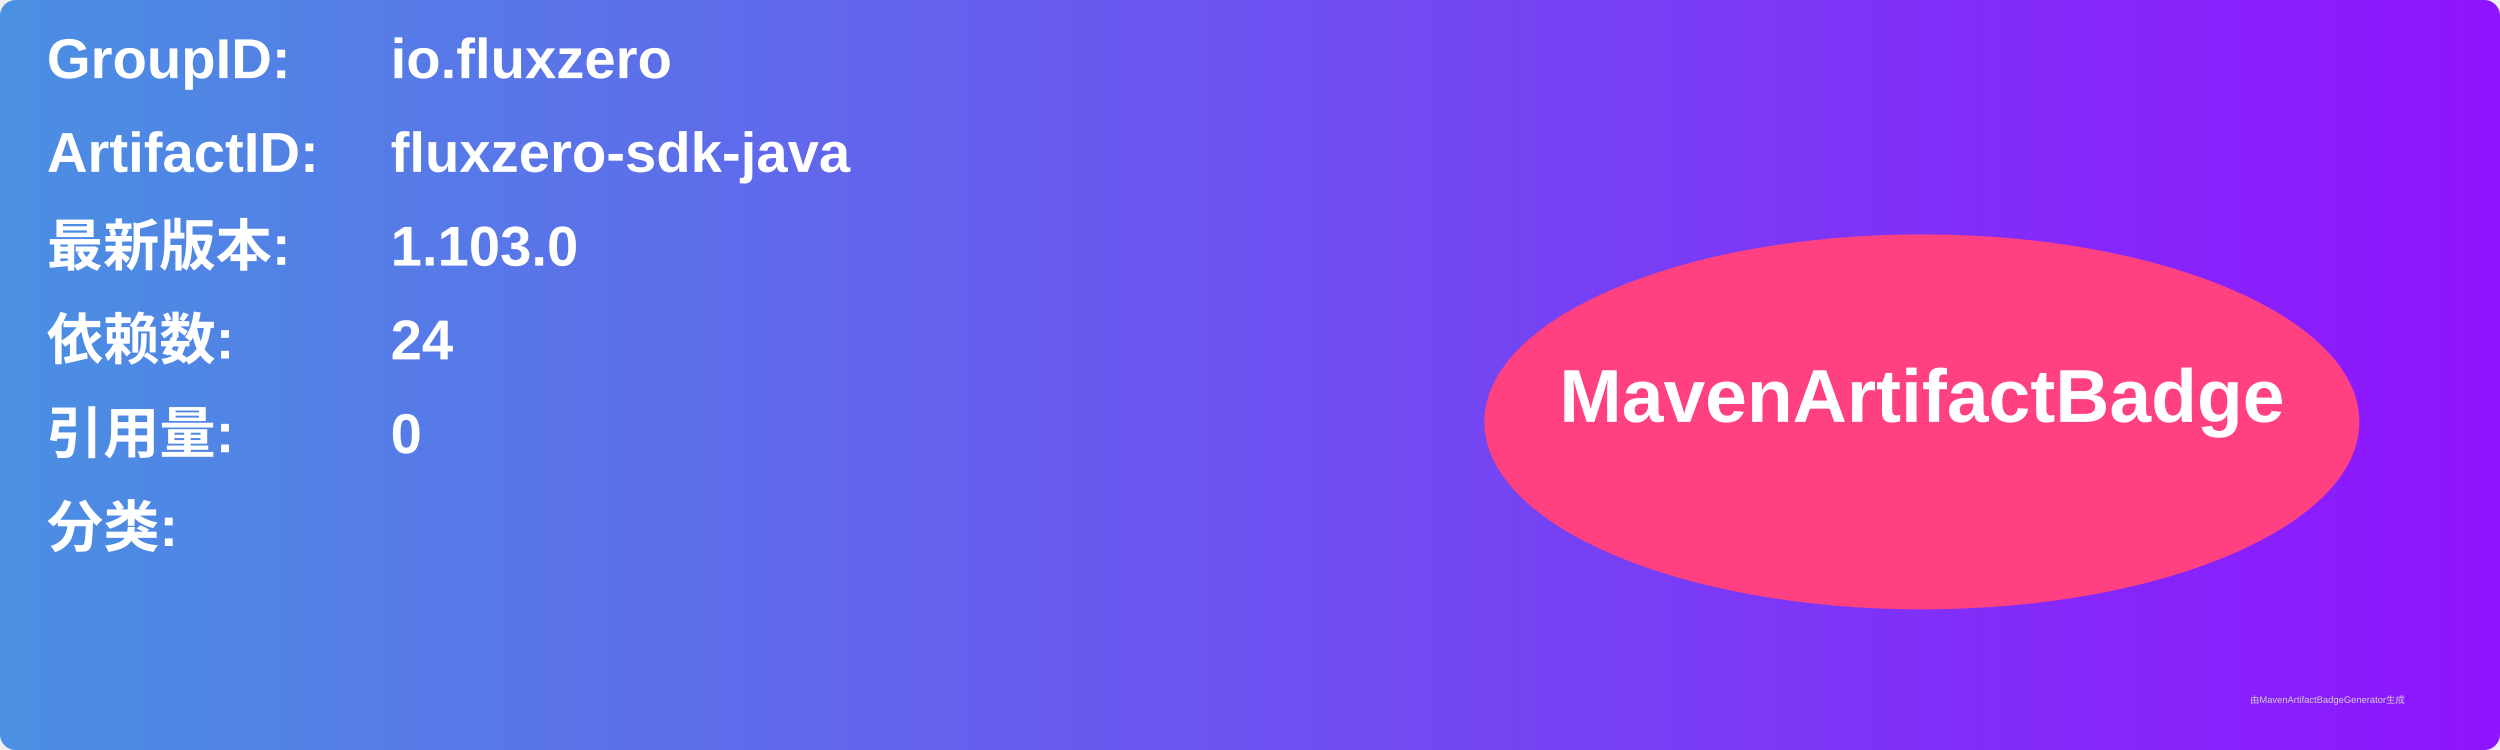
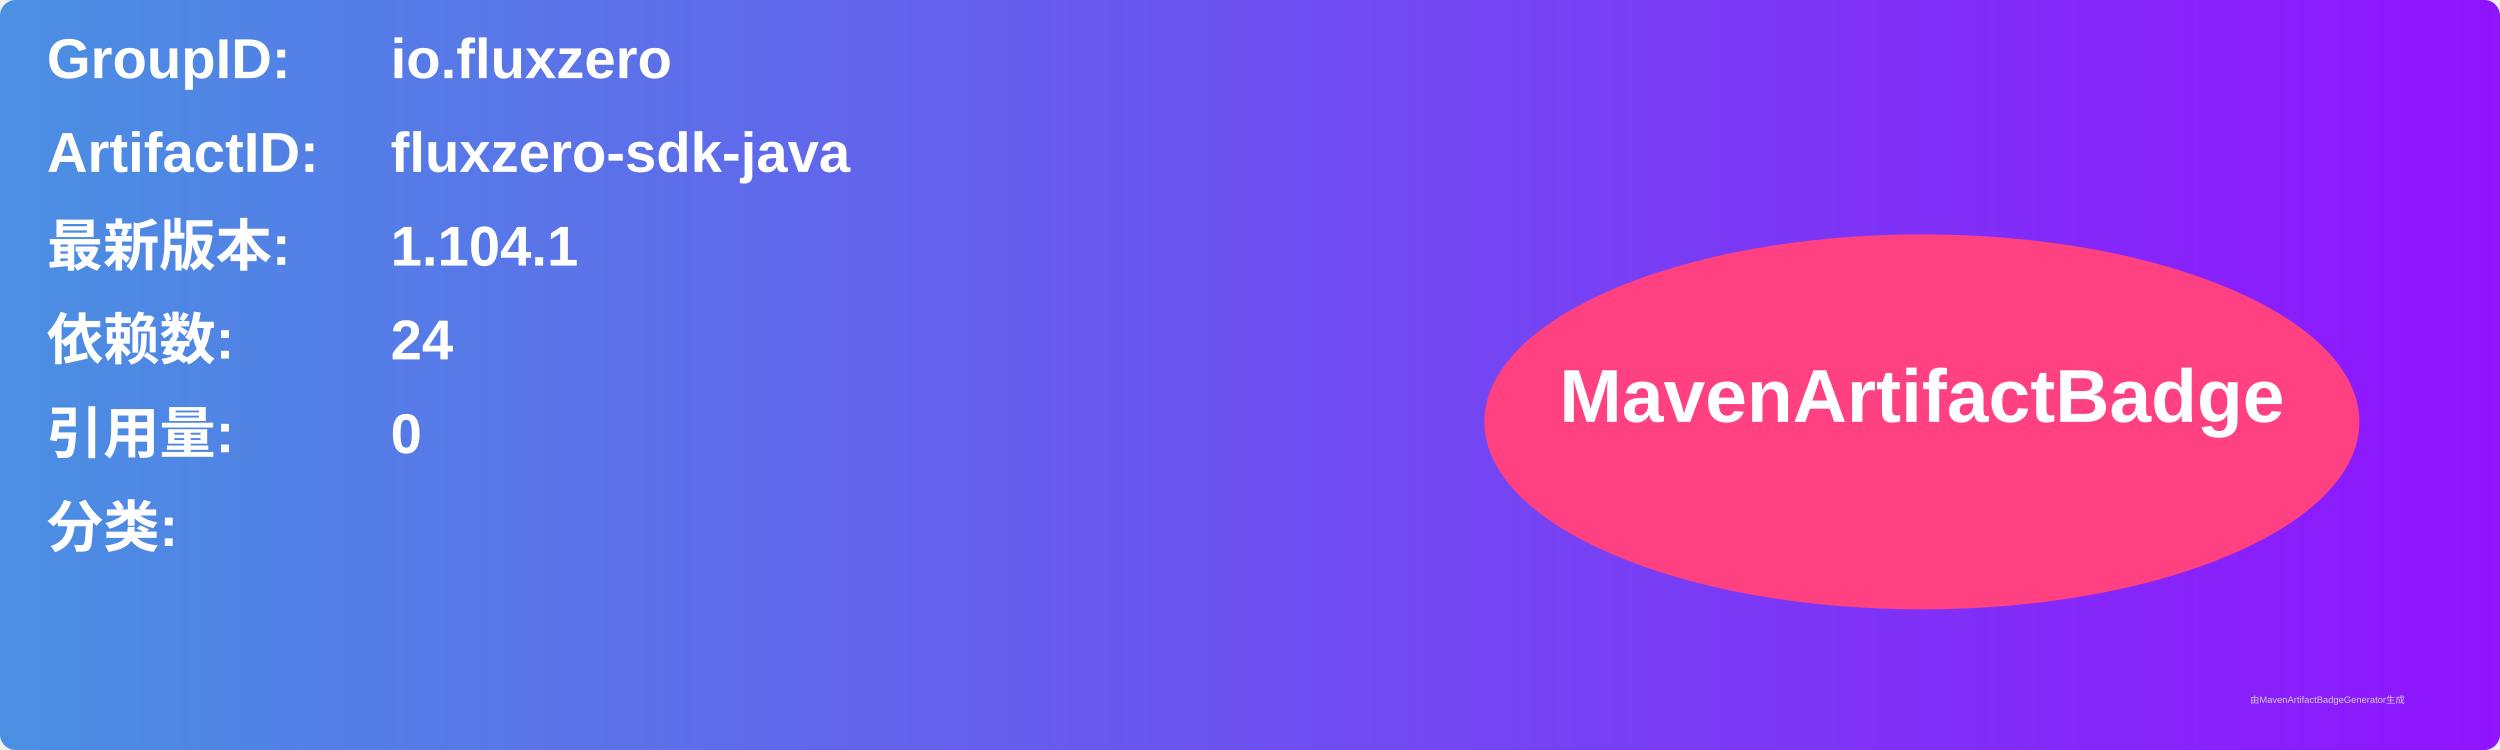
<svg xmlns="http://www.w3.org/2000/svg" width="800" height="240" viewBox="0 0 800 240">
  <linearGradient id="grad" x1="0%" y1="0%" x2="100%" y2="0%">
    <stop offset="0%" stop-color="#4a90e2" />
    <stop offset="100%" stop-color="#9013fe" />
  </linearGradient>
  <rect width="100%" height="100%" rx="5" ry="5" fill="url(#grad)" />
  <g transform="translate(15, 15)">
    <text x="0" y="10" font-family="Arial" font-size="18" fill="white" font-weight="bold" width="260">GroupID:</text>
    <text x="110" y="10" font-family="Arial" font-size="18" fill="white" font-weight="bold" width="460">io.fluxzero</text>
    <text x="0" y="40" font-family="Arial" font-size="18" fill="white" font-weight="bold" width="260">ArtifactID:</text>
    <text x="110" y="40" font-family="Arial" font-size="18" fill="white" font-weight="bold" width="460">fluxzero-sdk-java</text>
    <text x="0" y="70" font-family="Arial" font-size="18" fill="white" font-weight="bold">最新版本:</text>
    <text x="110" y="70" font-family="Arial" font-size="18" fill="white" font-weight="bold">
-       <tspan font-weight="bold">1.103.0</tspan>
+       <tspan font-weight="bold">1.104.1</tspan>
    </text>
    <text x="0" y="100" font-family="Arial" font-size="18" fill="white" font-weight="bold">依赖数: </text>
    <text x="110" y="100" font-family="Arial" font-size="18" fill="white">
      <tspan font-weight="bold">24</tspan>
    </text>
    <text x="0" y="130" font-family="Arial" font-size="18" fill="white" font-weight="bold">引用量: </text>
    <text x="110" y="130" font-family="Arial" font-size="18" fill="white">
      <tspan font-weight="bold">0</tspan>
    </text>
    <text x="0" y="160" font-family="Arial" font-size="18" fill="white" font-weight="bold">分类:</text>
    <text x="10" y="190" font-family="Arial" font-size="10" fill="white">
      <tspan font-weight="bold" />
    </text>
    <ellipse cx="600" cy="120" rx="140" ry="60" fill="#ff4081" />
    <text x="600" y="120" text-anchor="middle" font-family="Arial" font-size="24" fill="white" font-weight="bold">MavenArtifactBadge</text>
  </g>
  <text x="720" y="225" font-family="Arial" font-size="3" fill="#d0d0d0">由MavenArtifactBadgeGenerator生成</text>
</svg>
